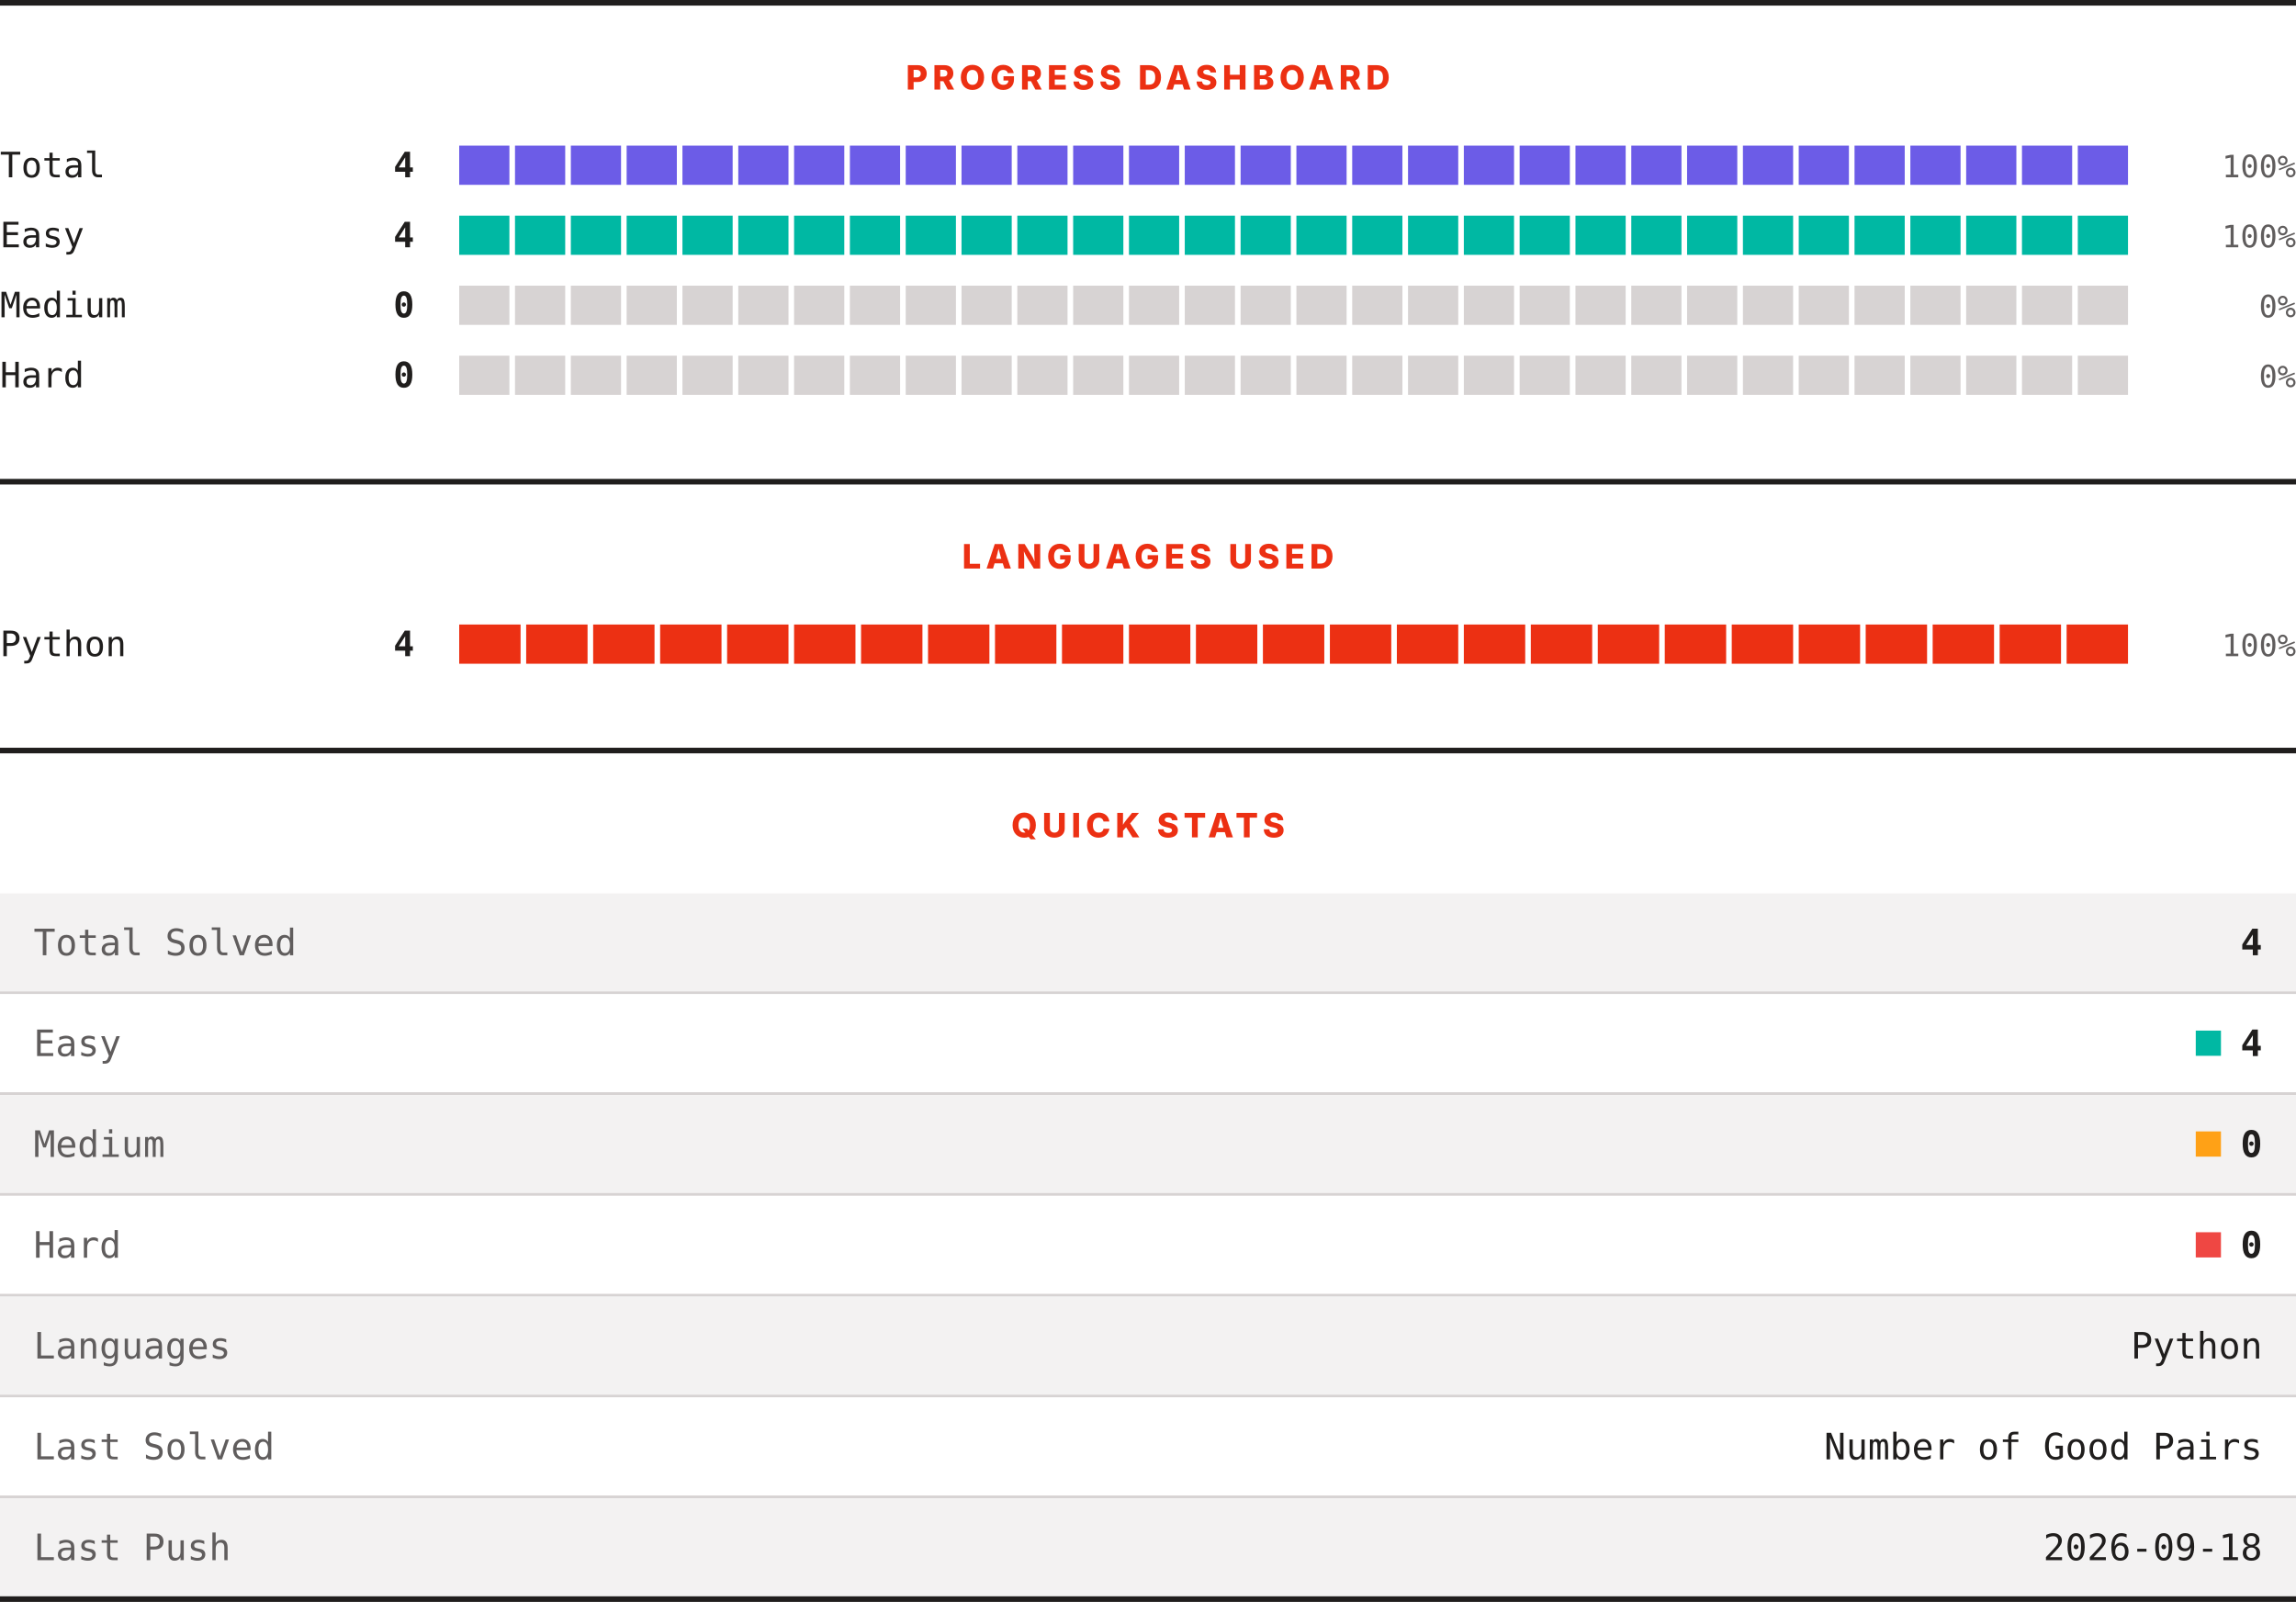
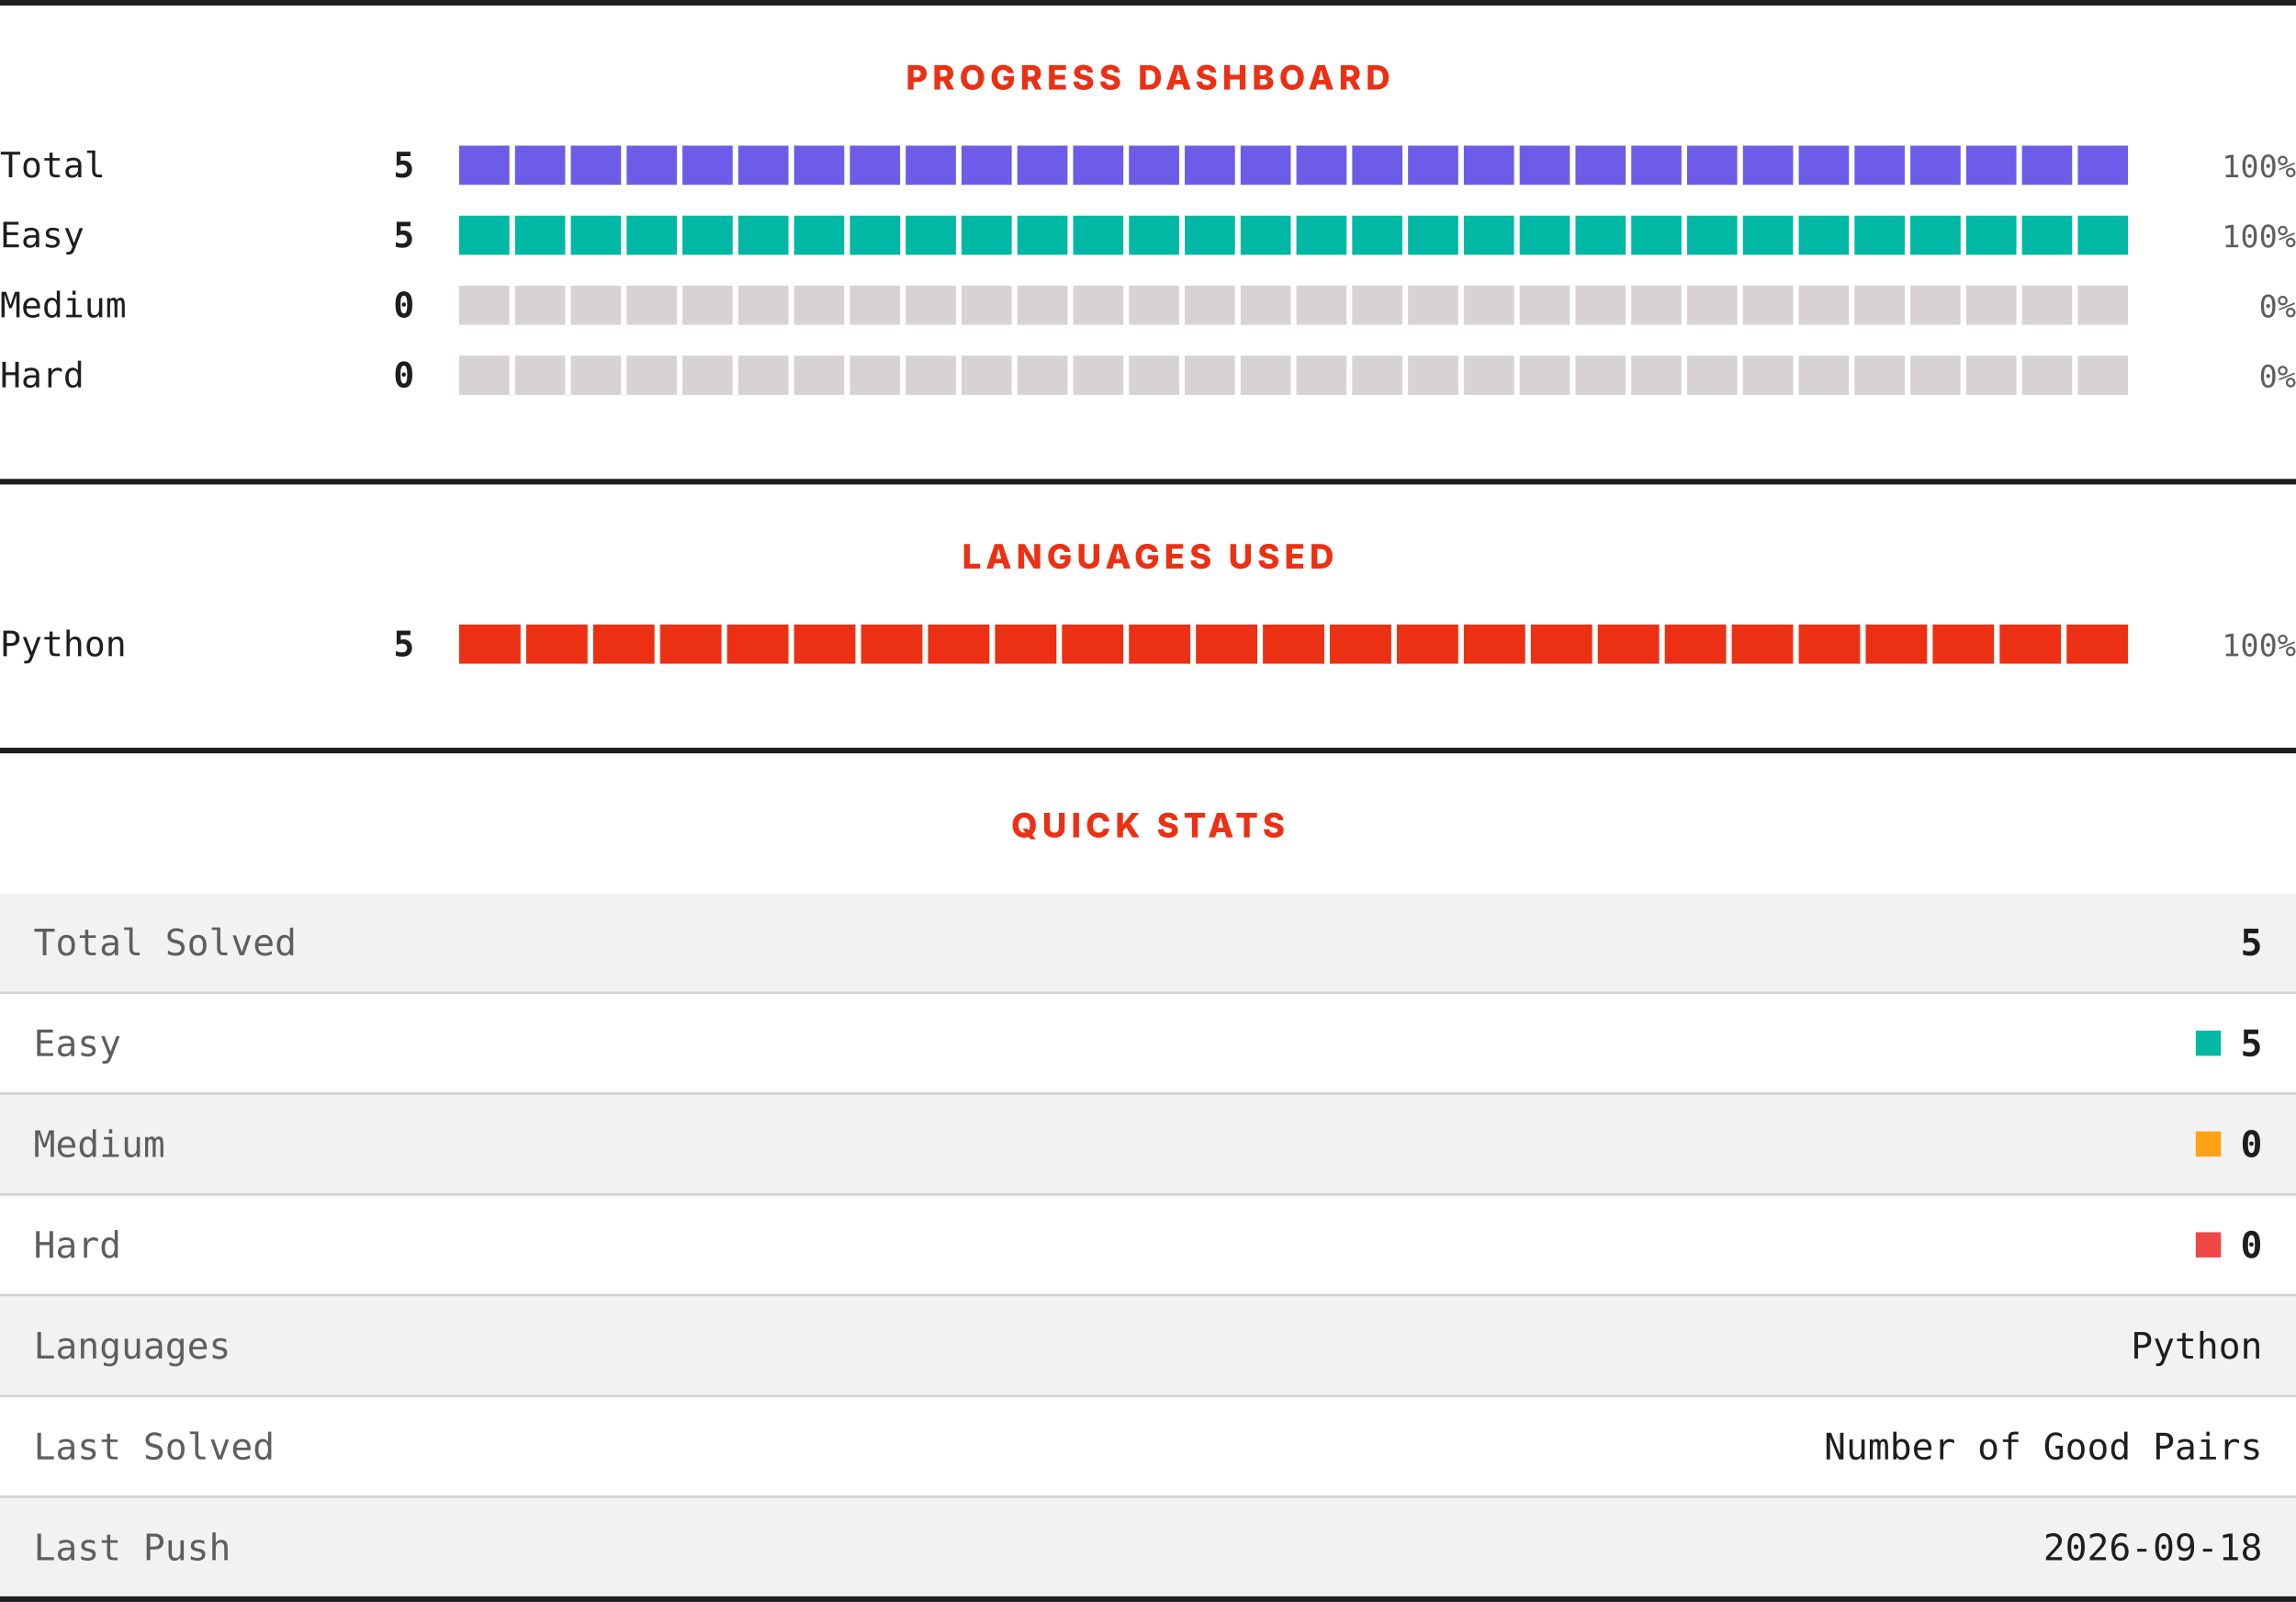
<svg xmlns="http://www.w3.org/2000/svg" width="820" height="572" viewBox="0 0 820 572" role="img" aria-label="LeetCode progress, languages and quick stats">
  <rect width="820" height="572" fill="#ffffff" />
  <rect x="0" y="0" width="820" height="2" fill="#201e1d" />
  <text x="410" y="32" text-anchor="middle" font-family="Archivo, system-ui, -apple-system, Segoe UI, sans-serif" font-size="12" font-weight="800" letter-spacing="1.68" fill="#ec3013">PROGRESS DASHBOARD</text>
  <text x="0" y="63.3" font-family="ui-monospace, SFMono-Regular, Menlo, Consolas, monospace" font-size="12.5" fill="#201e1d">Total</text>
-   <text x="148" y="63.3" text-anchor="end" font-family="ui-monospace, SFMono-Regular, Menlo, Consolas, monospace" font-size="12.5" font-weight="700" fill="#201e1d">4</text>
+   <text x="148" y="63.3" text-anchor="end" font-family="ui-monospace, SFMono-Regular, Menlo, Consolas, monospace" font-size="12.5" font-weight="700" fill="#201e1d">5</text>
  <rect x="164.00" y="52" width="17.93" height="14" fill="#6c5ce7" />
  <rect x="183.93" y="52" width="17.93" height="14" fill="#6c5ce7" />
  <rect x="203.87" y="52" width="17.93" height="14" fill="#6c5ce7" />
  <rect x="223.80" y="52" width="17.93" height="14" fill="#6c5ce7" />
  <rect x="243.73" y="52" width="17.93" height="14" fill="#6c5ce7" />
  <rect x="263.67" y="52" width="17.93" height="14" fill="#6c5ce7" />
  <rect x="283.60" y="52" width="17.93" height="14" fill="#6c5ce7" />
  <rect x="303.53" y="52" width="17.93" height="14" fill="#6c5ce7" />
  <rect x="323.47" y="52" width="17.93" height="14" fill="#6c5ce7" />
  <rect x="343.40" y="52" width="17.93" height="14" fill="#6c5ce7" />
  <rect x="363.33" y="52" width="17.93" height="14" fill="#6c5ce7" />
  <rect x="383.27" y="52" width="17.93" height="14" fill="#6c5ce7" />
  <rect x="403.20" y="52" width="17.93" height="14" fill="#6c5ce7" />
  <rect x="423.13" y="52" width="17.93" height="14" fill="#6c5ce7" />
  <rect x="443.07" y="52" width="17.93" height="14" fill="#6c5ce7" />
  <rect x="463.00" y="52" width="17.93" height="14" fill="#6c5ce7" />
  <rect x="482.93" y="52" width="17.93" height="14" fill="#6c5ce7" />
  <rect x="502.87" y="52" width="17.93" height="14" fill="#6c5ce7" />
  <rect x="522.80" y="52" width="17.93" height="14" fill="#6c5ce7" />
  <rect x="542.73" y="52" width="17.93" height="14" fill="#6c5ce7" />
  <rect x="562.67" y="52" width="17.93" height="14" fill="#6c5ce7" />
  <rect x="582.60" y="52" width="17.93" height="14" fill="#6c5ce7" />
  <rect x="602.53" y="52" width="17.93" height="14" fill="#6c5ce7" />
  <rect x="622.47" y="52" width="17.93" height="14" fill="#6c5ce7" />
  <rect x="642.40" y="52" width="17.93" height="14" fill="#6c5ce7" />
  <rect x="662.33" y="52" width="17.93" height="14" fill="#6c5ce7" />
  <rect x="682.27" y="52" width="17.93" height="14" fill="#6c5ce7" />
  <rect x="702.20" y="52" width="17.93" height="14" fill="#6c5ce7" />
  <rect x="722.13" y="52" width="17.93" height="14" fill="#6c5ce7" />
  <rect x="742.07" y="52" width="17.93" height="14" fill="#6c5ce7" />
  <text x="820" y="63.3" text-anchor="end" font-family="ui-monospace, SFMono-Regular, Menlo, Consolas, monospace" font-size="11" fill="#605d5d">100%</text>
  <text x="0" y="88.3" font-family="ui-monospace, SFMono-Regular, Menlo, Consolas, monospace" font-size="12.5" fill="#201e1d">Easy</text>
-   <text x="148" y="88.3" text-anchor="end" font-family="ui-monospace, SFMono-Regular, Menlo, Consolas, monospace" font-size="12.5" font-weight="700" fill="#201e1d">4</text>
+   <text x="148" y="88.3" text-anchor="end" font-family="ui-monospace, SFMono-Regular, Menlo, Consolas, monospace" font-size="12.5" font-weight="700" fill="#201e1d">5</text>
  <rect x="164.00" y="77" width="17.93" height="14" fill="#00b8a3" />
  <rect x="183.93" y="77" width="17.93" height="14" fill="#00b8a3" />
  <rect x="203.87" y="77" width="17.93" height="14" fill="#00b8a3" />
  <rect x="223.80" y="77" width="17.93" height="14" fill="#00b8a3" />
  <rect x="243.73" y="77" width="17.93" height="14" fill="#00b8a3" />
  <rect x="263.67" y="77" width="17.93" height="14" fill="#00b8a3" />
  <rect x="283.60" y="77" width="17.93" height="14" fill="#00b8a3" />
  <rect x="303.53" y="77" width="17.93" height="14" fill="#00b8a3" />
  <rect x="323.47" y="77" width="17.93" height="14" fill="#00b8a3" />
  <rect x="343.40" y="77" width="17.93" height="14" fill="#00b8a3" />
  <rect x="363.33" y="77" width="17.93" height="14" fill="#00b8a3" />
  <rect x="383.27" y="77" width="17.93" height="14" fill="#00b8a3" />
  <rect x="403.20" y="77" width="17.93" height="14" fill="#00b8a3" />
  <rect x="423.13" y="77" width="17.93" height="14" fill="#00b8a3" />
  <rect x="443.07" y="77" width="17.93" height="14" fill="#00b8a3" />
  <rect x="463.00" y="77" width="17.93" height="14" fill="#00b8a3" />
  <rect x="482.93" y="77" width="17.93" height="14" fill="#00b8a3" />
  <rect x="502.87" y="77" width="17.93" height="14" fill="#00b8a3" />
  <rect x="522.80" y="77" width="17.93" height="14" fill="#00b8a3" />
  <rect x="542.73" y="77" width="17.93" height="14" fill="#00b8a3" />
  <rect x="562.67" y="77" width="17.93" height="14" fill="#00b8a3" />
  <rect x="582.60" y="77" width="17.93" height="14" fill="#00b8a3" />
  <rect x="602.53" y="77" width="17.93" height="14" fill="#00b8a3" />
  <rect x="622.47" y="77" width="17.93" height="14" fill="#00b8a3" />
  <rect x="642.40" y="77" width="17.93" height="14" fill="#00b8a3" />
  <rect x="662.33" y="77" width="17.93" height="14" fill="#00b8a3" />
  <rect x="682.27" y="77" width="17.93" height="14" fill="#00b8a3" />
  <rect x="702.20" y="77" width="17.93" height="14" fill="#00b8a3" />
  <rect x="722.13" y="77" width="17.93" height="14" fill="#00b8a3" />
  <rect x="742.07" y="77" width="17.93" height="14" fill="#00b8a3" />
  <text x="820" y="88.3" text-anchor="end" font-family="ui-monospace, SFMono-Regular, Menlo, Consolas, monospace" font-size="11" fill="#605d5d">100%</text>
  <text x="0" y="113.3" font-family="ui-monospace, SFMono-Regular, Menlo, Consolas, monospace" font-size="12.5" fill="#201e1d">Medium</text>
  <text x="148" y="113.3" text-anchor="end" font-family="ui-monospace, SFMono-Regular, Menlo, Consolas, monospace" font-size="12.5" font-weight="700" fill="#201e1d">0</text>
  <rect x="164.00" y="102" width="17.93" height="14" fill="#d7d3d3" />
  <rect x="183.93" y="102" width="17.93" height="14" fill="#d7d3d3" />
  <rect x="203.87" y="102" width="17.93" height="14" fill="#d7d3d3" />
  <rect x="223.80" y="102" width="17.93" height="14" fill="#d7d3d3" />
  <rect x="243.73" y="102" width="17.93" height="14" fill="#d7d3d3" />
  <rect x="263.67" y="102" width="17.93" height="14" fill="#d7d3d3" />
  <rect x="283.60" y="102" width="17.93" height="14" fill="#d7d3d3" />
  <rect x="303.53" y="102" width="17.93" height="14" fill="#d7d3d3" />
  <rect x="323.47" y="102" width="17.93" height="14" fill="#d7d3d3" />
  <rect x="343.40" y="102" width="17.93" height="14" fill="#d7d3d3" />
  <rect x="363.33" y="102" width="17.93" height="14" fill="#d7d3d3" />
  <rect x="383.27" y="102" width="17.93" height="14" fill="#d7d3d3" />
  <rect x="403.20" y="102" width="17.93" height="14" fill="#d7d3d3" />
  <rect x="423.13" y="102" width="17.93" height="14" fill="#d7d3d3" />
  <rect x="443.07" y="102" width="17.93" height="14" fill="#d7d3d3" />
  <rect x="463.00" y="102" width="17.93" height="14" fill="#d7d3d3" />
  <rect x="482.93" y="102" width="17.93" height="14" fill="#d7d3d3" />
  <rect x="502.87" y="102" width="17.93" height="14" fill="#d7d3d3" />
  <rect x="522.80" y="102" width="17.93" height="14" fill="#d7d3d3" />
  <rect x="542.73" y="102" width="17.93" height="14" fill="#d7d3d3" />
  <rect x="562.67" y="102" width="17.93" height="14" fill="#d7d3d3" />
  <rect x="582.60" y="102" width="17.93" height="14" fill="#d7d3d3" />
  <rect x="602.53" y="102" width="17.93" height="14" fill="#d7d3d3" />
  <rect x="622.47" y="102" width="17.93" height="14" fill="#d7d3d3" />
  <rect x="642.40" y="102" width="17.93" height="14" fill="#d7d3d3" />
  <rect x="662.33" y="102" width="17.93" height="14" fill="#d7d3d3" />
  <rect x="682.27" y="102" width="17.93" height="14" fill="#d7d3d3" />
  <rect x="702.20" y="102" width="17.93" height="14" fill="#d7d3d3" />
  <rect x="722.13" y="102" width="17.93" height="14" fill="#d7d3d3" />
  <rect x="742.07" y="102" width="17.93" height="14" fill="#d7d3d3" />
  <text x="820" y="113.3" text-anchor="end" font-family="ui-monospace, SFMono-Regular, Menlo, Consolas, monospace" font-size="11" fill="#605d5d">0%</text>
  <text x="0" y="138.3" font-family="ui-monospace, SFMono-Regular, Menlo, Consolas, monospace" font-size="12.5" fill="#201e1d">Hard</text>
  <text x="148" y="138.3" text-anchor="end" font-family="ui-monospace, SFMono-Regular, Menlo, Consolas, monospace" font-size="12.5" font-weight="700" fill="#201e1d">0</text>
  <rect x="164.00" y="127" width="17.93" height="14" fill="#d7d3d3" />
  <rect x="183.93" y="127" width="17.93" height="14" fill="#d7d3d3" />
  <rect x="203.87" y="127" width="17.93" height="14" fill="#d7d3d3" />
  <rect x="223.80" y="127" width="17.93" height="14" fill="#d7d3d3" />
  <rect x="243.73" y="127" width="17.93" height="14" fill="#d7d3d3" />
  <rect x="263.67" y="127" width="17.93" height="14" fill="#d7d3d3" />
  <rect x="283.60" y="127" width="17.93" height="14" fill="#d7d3d3" />
  <rect x="303.53" y="127" width="17.93" height="14" fill="#d7d3d3" />
  <rect x="323.47" y="127" width="17.93" height="14" fill="#d7d3d3" />
  <rect x="343.40" y="127" width="17.93" height="14" fill="#d7d3d3" />
  <rect x="363.33" y="127" width="17.93" height="14" fill="#d7d3d3" />
  <rect x="383.27" y="127" width="17.93" height="14" fill="#d7d3d3" />
  <rect x="403.20" y="127" width="17.93" height="14" fill="#d7d3d3" />
  <rect x="423.13" y="127" width="17.93" height="14" fill="#d7d3d3" />
  <rect x="443.07" y="127" width="17.93" height="14" fill="#d7d3d3" />
  <rect x="463.00" y="127" width="17.93" height="14" fill="#d7d3d3" />
  <rect x="482.93" y="127" width="17.93" height="14" fill="#d7d3d3" />
  <rect x="502.87" y="127" width="17.93" height="14" fill="#d7d3d3" />
  <rect x="522.80" y="127" width="17.93" height="14" fill="#d7d3d3" />
  <rect x="542.73" y="127" width="17.93" height="14" fill="#d7d3d3" />
  <rect x="562.67" y="127" width="17.93" height="14" fill="#d7d3d3" />
  <rect x="582.60" y="127" width="17.93" height="14" fill="#d7d3d3" />
  <rect x="602.53" y="127" width="17.93" height="14" fill="#d7d3d3" />
  <rect x="622.47" y="127" width="17.93" height="14" fill="#d7d3d3" />
  <rect x="642.40" y="127" width="17.93" height="14" fill="#d7d3d3" />
  <rect x="662.33" y="127" width="17.93" height="14" fill="#d7d3d3" />
  <rect x="682.27" y="127" width="17.93" height="14" fill="#d7d3d3" />
  <rect x="702.20" y="127" width="17.93" height="14" fill="#d7d3d3" />
  <rect x="722.13" y="127" width="17.93" height="14" fill="#d7d3d3" />
  <rect x="742.07" y="127" width="17.93" height="14" fill="#d7d3d3" />
  <text x="820" y="138.3" text-anchor="end" font-family="ui-monospace, SFMono-Regular, Menlo, Consolas, monospace" font-size="11" fill="#605d5d">0%</text>
  <rect x="0" y="171" width="820" height="2" fill="#201e1d" />
  <text x="410" y="203" text-anchor="middle" font-family="Archivo, system-ui, -apple-system, Segoe UI, sans-serif" font-size="12" font-weight="800" letter-spacing="1.68" fill="#ec3013">LANGUAGES USED</text>
  <text x="0" y="234.3" font-family="ui-monospace, SFMono-Regular, Menlo, Consolas, monospace" font-size="12.5" fill="#201e1d">Python</text>
-   <text x="148" y="234.3" text-anchor="end" font-family="ui-monospace, SFMono-Regular, Menlo, Consolas, monospace" font-size="12.5" font-weight="700" fill="#201e1d">4</text>
+   <text x="148" y="234.3" text-anchor="end" font-family="ui-monospace, SFMono-Regular, Menlo, Consolas, monospace" font-size="12.5" font-weight="700" fill="#201e1d">5</text>
  <rect x="164.00" y="223" width="21.92" height="14" fill="#ec3013" />
  <rect x="187.92" y="223" width="21.92" height="14" fill="#ec3013" />
  <rect x="211.84" y="223" width="21.92" height="14" fill="#ec3013" />
  <rect x="235.76" y="223" width="21.92" height="14" fill="#ec3013" />
  <rect x="259.68" y="223" width="21.92" height="14" fill="#ec3013" />
  <rect x="283.60" y="223" width="21.92" height="14" fill="#ec3013" />
  <rect x="307.52" y="223" width="21.92" height="14" fill="#ec3013" />
  <rect x="331.44" y="223" width="21.92" height="14" fill="#ec3013" />
  <rect x="355.36" y="223" width="21.92" height="14" fill="#ec3013" />
  <rect x="379.28" y="223" width="21.92" height="14" fill="#ec3013" />
  <rect x="403.20" y="223" width="21.92" height="14" fill="#ec3013" />
  <rect x="427.12" y="223" width="21.92" height="14" fill="#ec3013" />
  <rect x="451.04" y="223" width="21.92" height="14" fill="#ec3013" />
  <rect x="474.96" y="223" width="21.92" height="14" fill="#ec3013" />
  <rect x="498.88" y="223" width="21.92" height="14" fill="#ec3013" />
  <rect x="522.80" y="223" width="21.92" height="14" fill="#ec3013" />
  <rect x="546.72" y="223" width="21.92" height="14" fill="#ec3013" />
  <rect x="570.64" y="223" width="21.92" height="14" fill="#ec3013" />
  <rect x="594.56" y="223" width="21.92" height="14" fill="#ec3013" />
  <rect x="618.48" y="223" width="21.92" height="14" fill="#ec3013" />
  <rect x="642.40" y="223" width="21.92" height="14" fill="#ec3013" />
  <rect x="666.32" y="223" width="21.92" height="14" fill="#ec3013" />
  <rect x="690.24" y="223" width="21.92" height="14" fill="#ec3013" />
  <rect x="714.16" y="223" width="21.92" height="14" fill="#ec3013" />
  <rect x="738.08" y="223" width="21.92" height="14" fill="#ec3013" />
  <text x="820" y="234.3" text-anchor="end" font-family="ui-monospace, SFMono-Regular, Menlo, Consolas, monospace" font-size="11" fill="#605d5d">100%</text>
  <rect x="0" y="267" width="820" height="2" fill="#201e1d" />
  <text x="410" y="299" text-anchor="middle" font-family="Archivo, system-ui, -apple-system, Segoe UI, sans-serif" font-size="12" font-weight="800" letter-spacing="1.68" fill="#ec3013">QUICK STATS</text>
  <rect x="0" y="319" width="820" height="35" fill="#f3f2f2" />
  <text x="12" y="341.1" font-family="ui-monospace, SFMono-Regular, Menlo, Consolas, monospace" font-size="13" fill="#605d5d">Total Solved</text>
-   <text x="808" y="341.1" text-anchor="end" font-family="ui-monospace, SFMono-Regular, Menlo, Consolas, monospace" font-size="13" font-weight="700" fill="#201e1d">4</text>
+   <text x="808" y="341.1" text-anchor="end" font-family="ui-monospace, SFMono-Regular, Menlo, Consolas, monospace" font-size="13" font-weight="700" fill="#201e1d">5</text>
  <rect x="0" y="354" width="820" height="1" fill="#d7d3d3" />
  <rect x="0" y="355" width="820" height="35" fill="#ffffff" />
  <text x="12" y="377.1" font-family="ui-monospace, SFMono-Regular, Menlo, Consolas, monospace" font-size="13" fill="#605d5d">Easy</text>
  <rect x="784.2" y="368" width="9" height="9" fill="#00b8a3" />
-   <text x="808" y="377.1" text-anchor="end" font-family="ui-monospace, SFMono-Regular, Menlo, Consolas, monospace" font-size="13" font-weight="700" fill="#201e1d">4</text>
+   <text x="808" y="377.1" text-anchor="end" font-family="ui-monospace, SFMono-Regular, Menlo, Consolas, monospace" font-size="13" font-weight="700" fill="#201e1d">5</text>
  <rect x="0" y="390" width="820" height="1" fill="#d7d3d3" />
  <rect x="0" y="391" width="820" height="35" fill="#f3f2f2" />
  <text x="12" y="413.1" font-family="ui-monospace, SFMono-Regular, Menlo, Consolas, monospace" font-size="13" fill="#605d5d">Medium</text>
  <rect x="784.2" y="404" width="9" height="9" fill="#ffa116" />
  <text x="808" y="413.1" text-anchor="end" font-family="ui-monospace, SFMono-Regular, Menlo, Consolas, monospace" font-size="13" font-weight="700" fill="#201e1d">0</text>
  <rect x="0" y="426" width="820" height="1" fill="#d7d3d3" />
  <rect x="0" y="427" width="820" height="35" fill="#ffffff" />
  <text x="12" y="449.1" font-family="ui-monospace, SFMono-Regular, Menlo, Consolas, monospace" font-size="13" fill="#605d5d">Hard</text>
  <rect x="784.2" y="440" width="9" height="9" fill="#ef4743" />
  <text x="808" y="449.1" text-anchor="end" font-family="ui-monospace, SFMono-Regular, Menlo, Consolas, monospace" font-size="13" font-weight="700" fill="#201e1d">0</text>
  <rect x="0" y="462" width="820" height="1" fill="#d7d3d3" />
  <rect x="0" y="463" width="820" height="35" fill="#f3f2f2" />
  <text x="12" y="485.1" font-family="ui-monospace, SFMono-Regular, Menlo, Consolas, monospace" font-size="13" fill="#605d5d">Languages</text>
  <text x="808" y="485.1" text-anchor="end" font-family="ui-monospace, SFMono-Regular, Menlo, Consolas, monospace" font-size="13" fill="#201e1d">Python</text>
  <rect x="0" y="498" width="820" height="1" fill="#d7d3d3" />
  <rect x="0" y="499" width="820" height="35" fill="#ffffff" />
  <text x="12" y="521.1" font-family="ui-monospace, SFMono-Regular, Menlo, Consolas, monospace" font-size="13" fill="#605d5d">Last Solved</text>
  <text x="808" y="521.1" text-anchor="end" font-family="ui-monospace, SFMono-Regular, Menlo, Consolas, monospace" font-size="13" fill="#201e1d">Number of Good Pairs</text>
  <rect x="0" y="534" width="820" height="1" fill="#d7d3d3" />
  <rect x="0" y="535" width="820" height="35" fill="#f3f2f2" />
  <text x="12" y="557.1" font-family="ui-monospace, SFMono-Regular, Menlo, Consolas, monospace" font-size="13" fill="#605d5d">Last Push</text>
  <text x="808" y="557.1" text-anchor="end" font-family="ui-monospace, SFMono-Regular, Menlo, Consolas, monospace" font-size="13" fill="#201e1d">2026-09-18</text>
  <rect x="0" y="570" width="820" height="2" fill="#201e1d" />
</svg>
